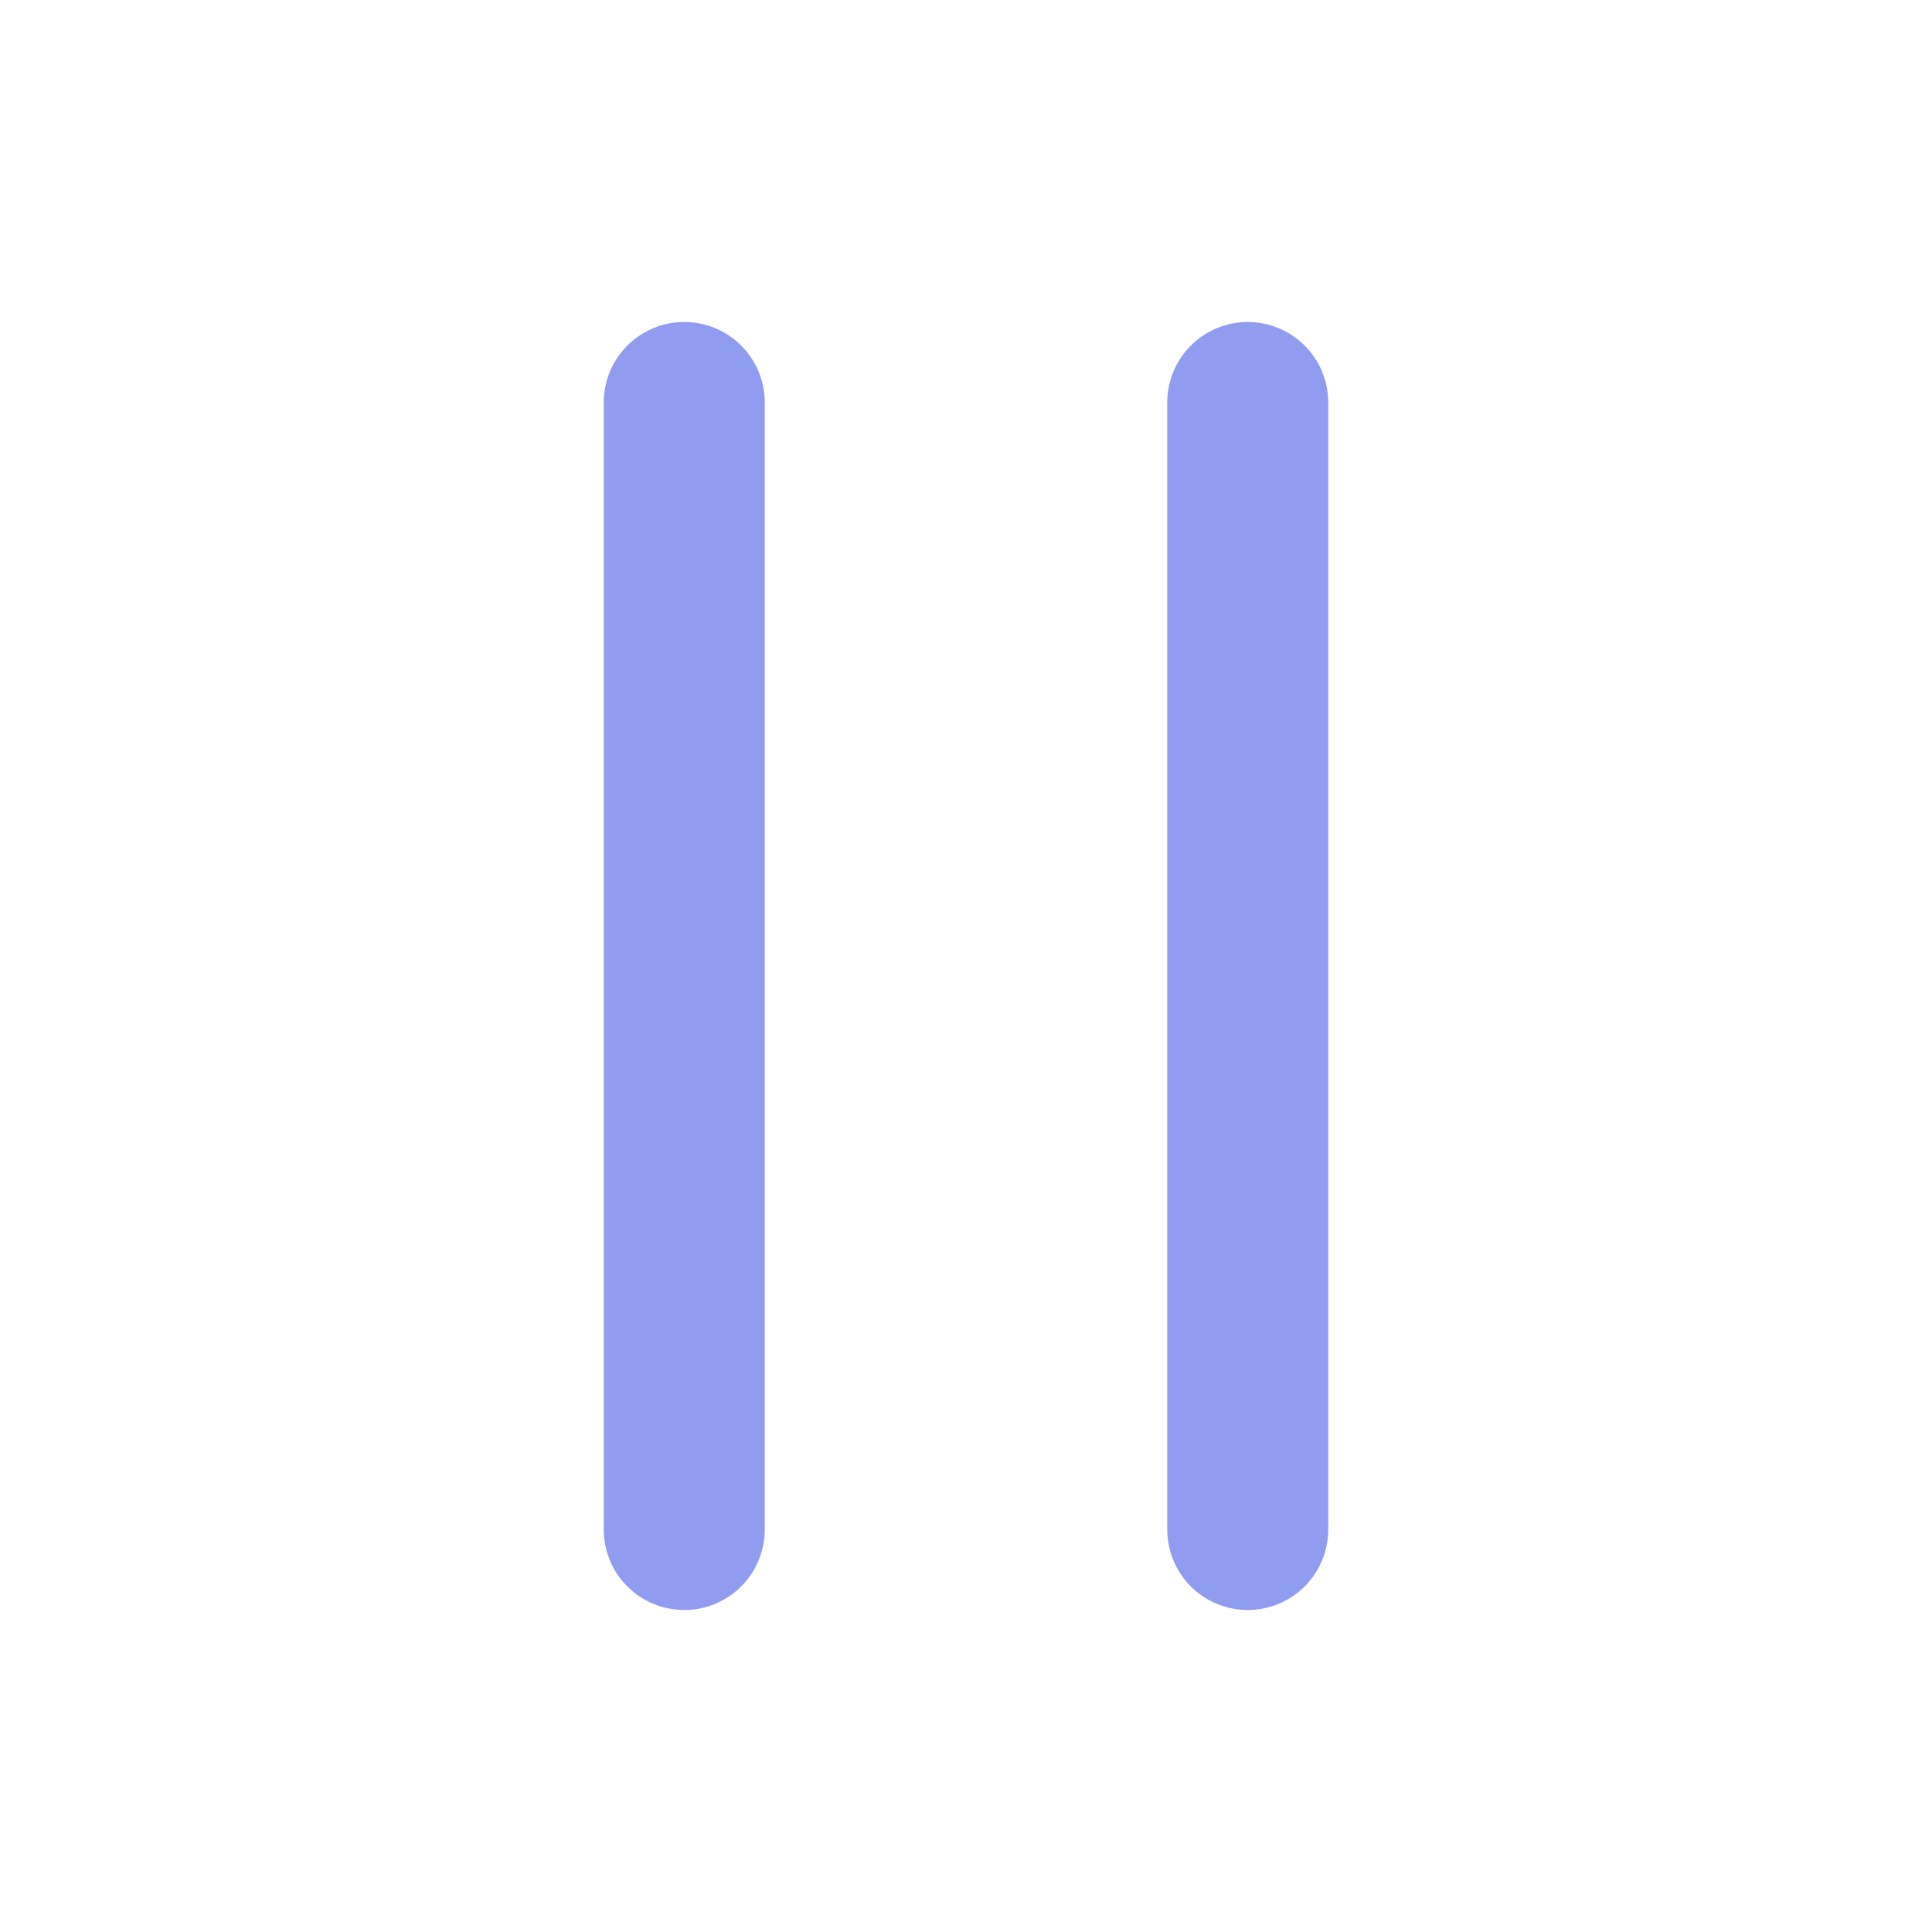
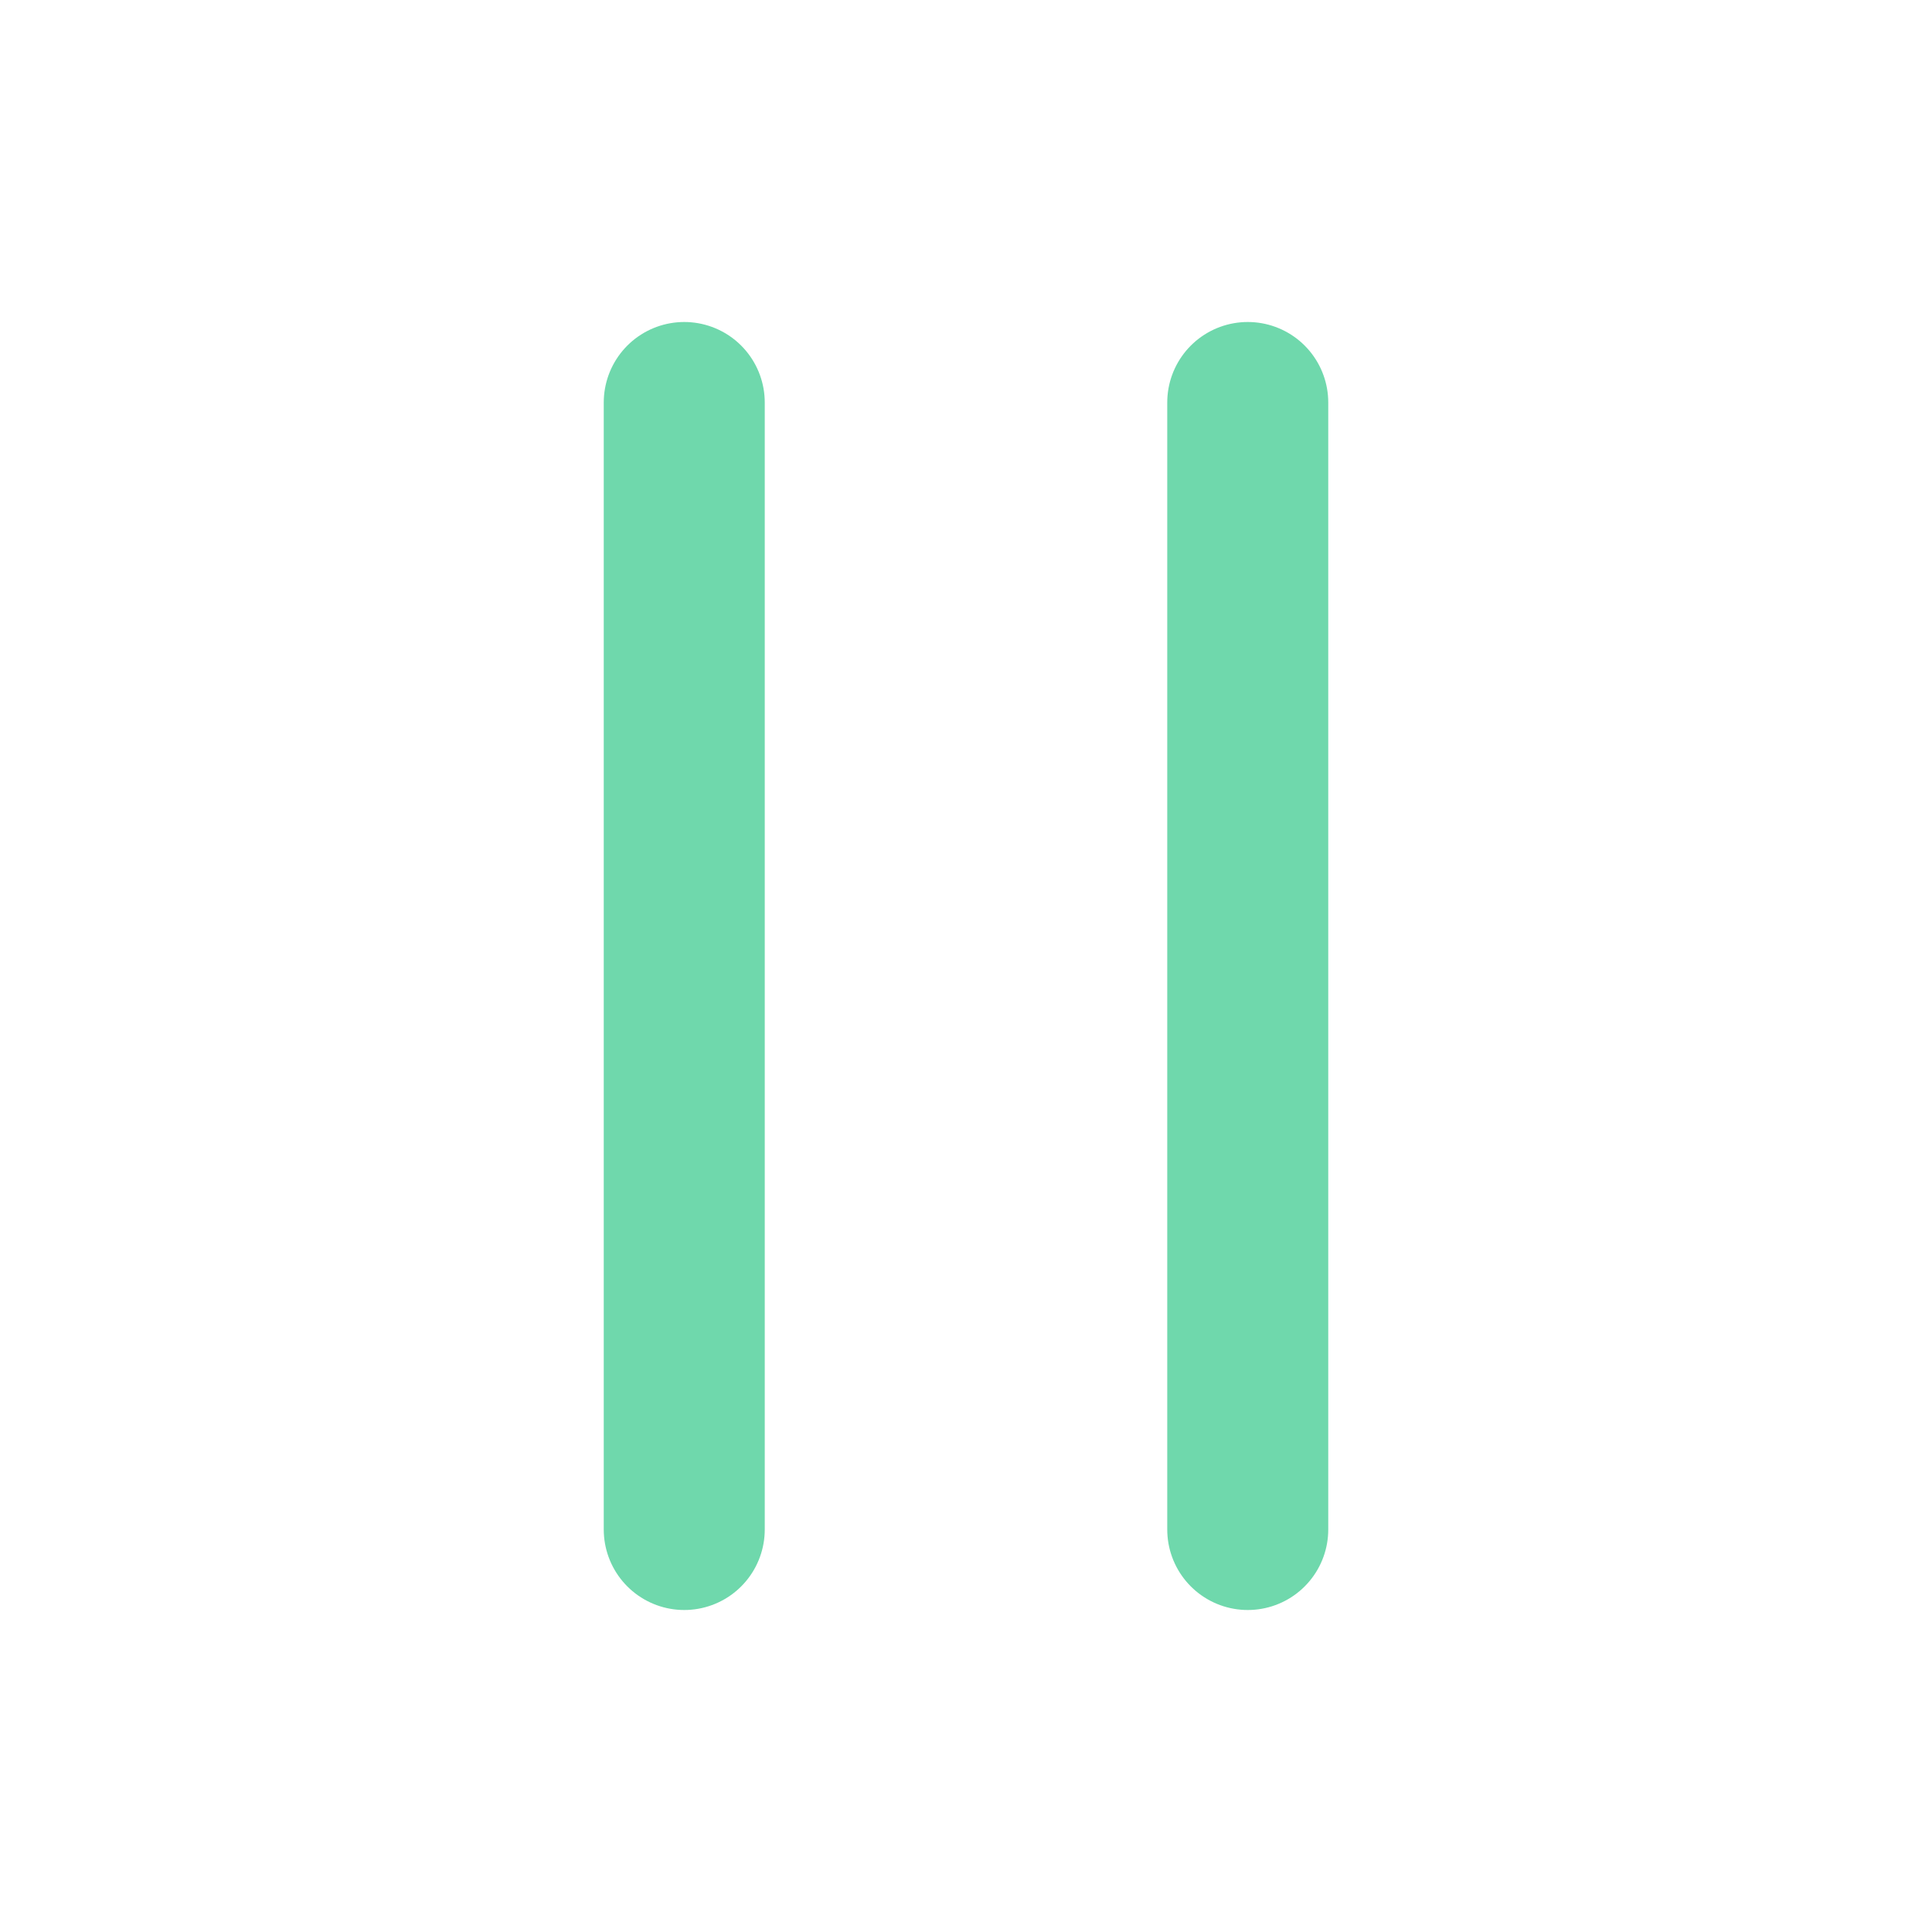
- <svg xmlns="http://www.w3.org/2000/svg" width="40" height="40" viewBox="0 0 24 24" fill="none" stroke="#8f9cf0" stroke-width="2" stroke-linecap="round">
+ <svg xmlns="http://www.w3.org/2000/svg" width="40" height="40" viewBox="0 0 24 24" fill="none" stroke="#6fd8ac" stroke-width="2" stroke-linecap="round">
  <path d="M8.5 5 V19 M15.5 5 V19" />
</svg>
